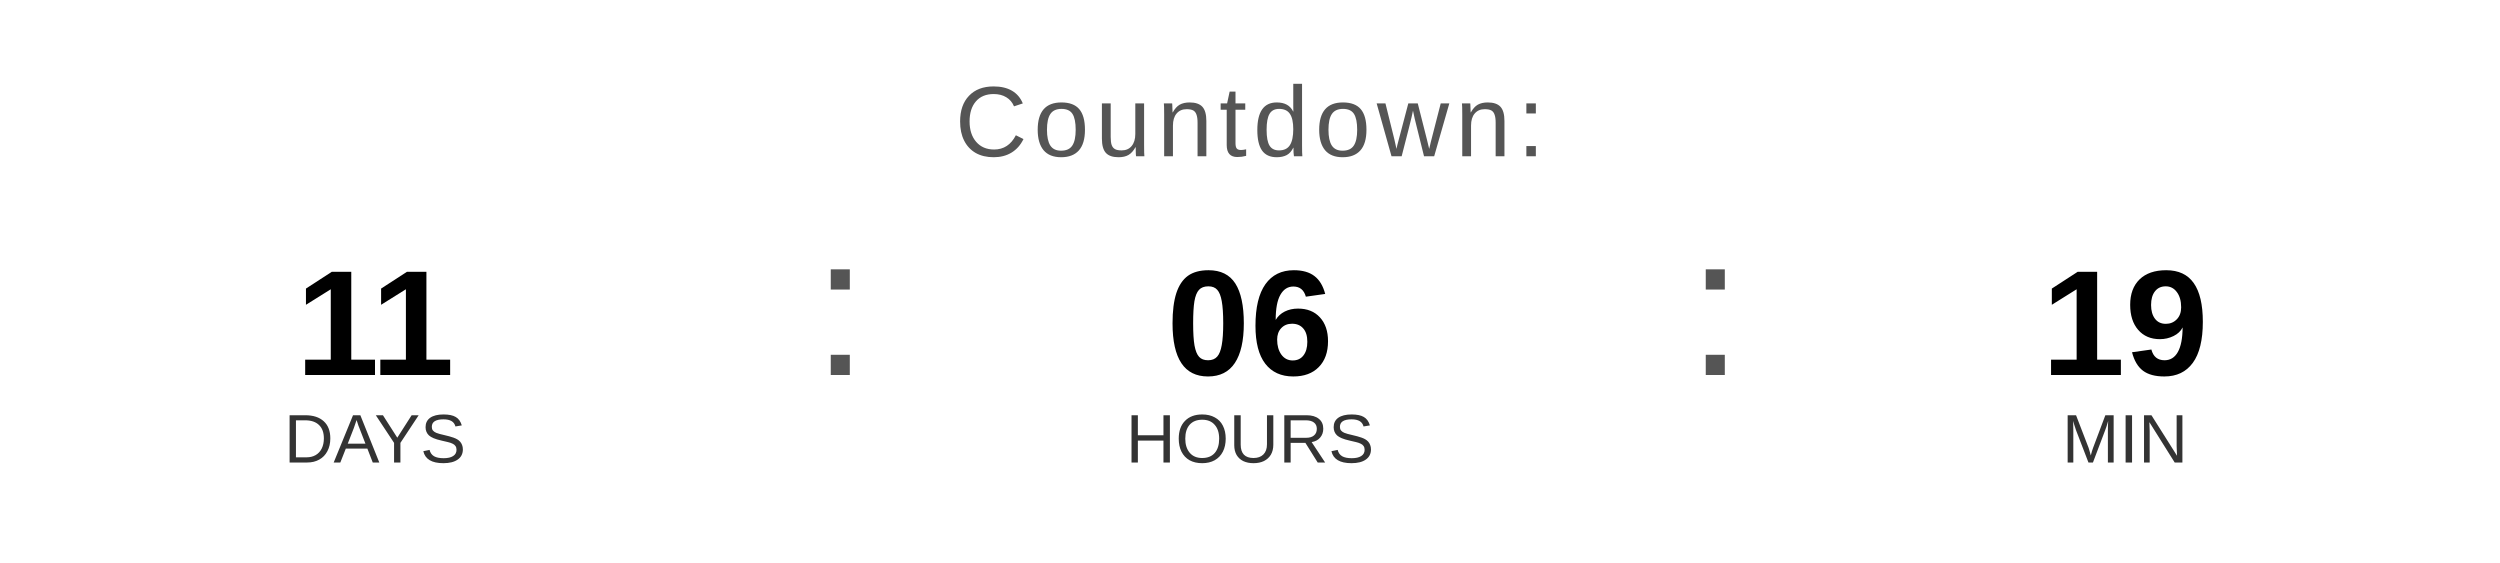
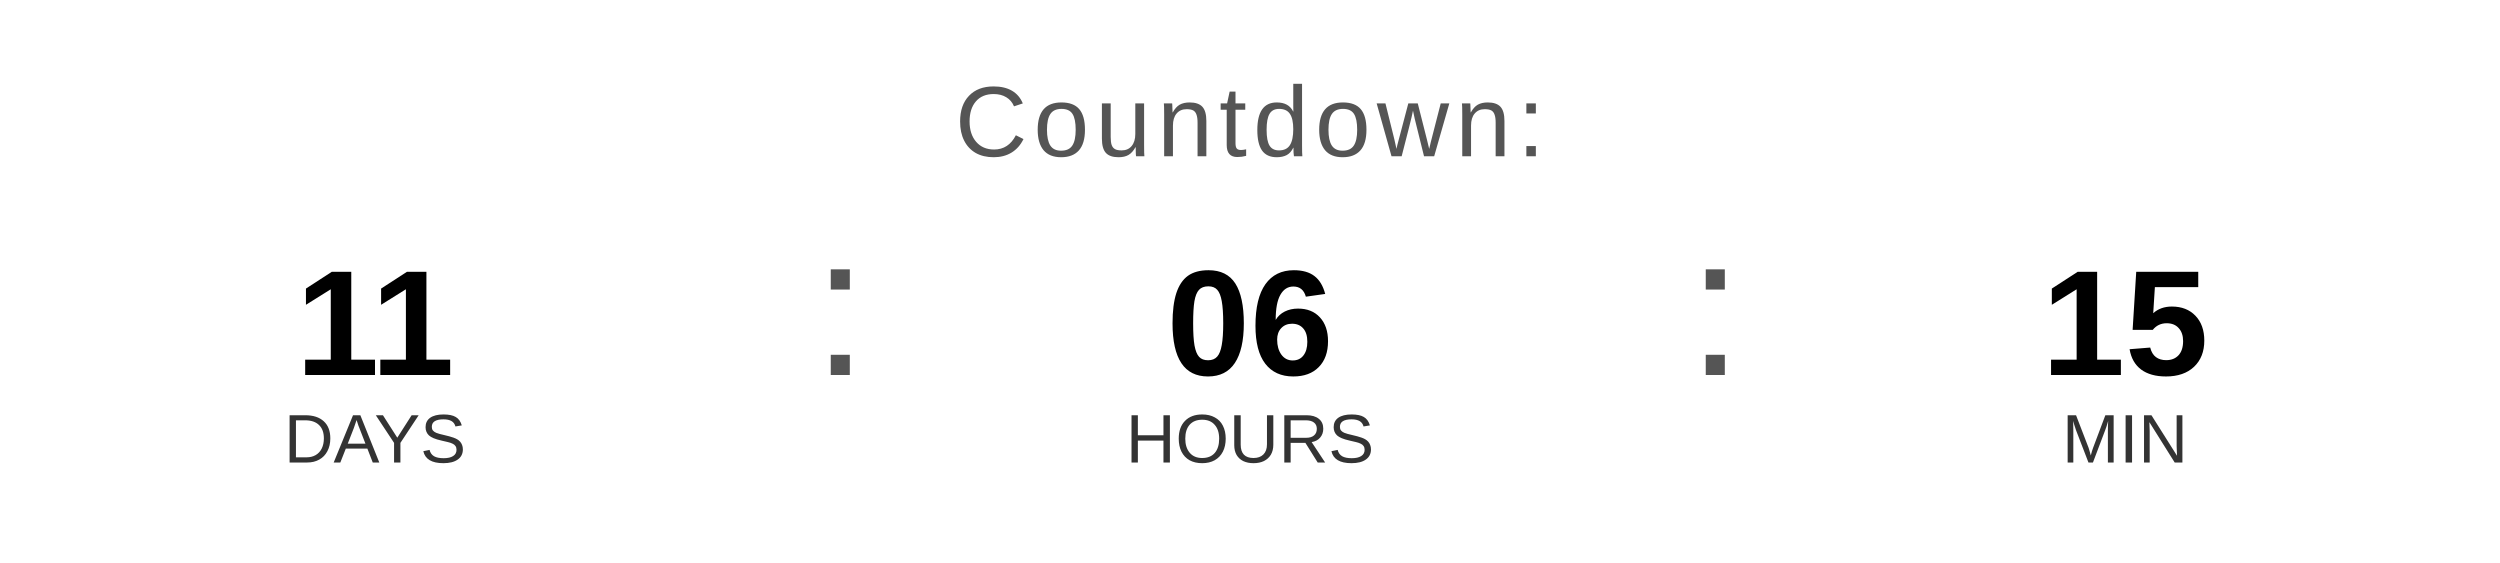
<svg xmlns="http://www.w3.org/2000/svg" width="400" height="90" viewBox="0 0 400 90">
  <text x="200" y="25" font-family="Arial, Helvetica, sans-serif" font-size="16" fill="#555555" text-anchor="middle" letter-spacing="1">
    Countdown:
  </text>
  <text x="60" y="60" font-family="Arial, Helvetica, sans-serif" font-size="24" font-weight="bold" fill="#000000" text-anchor="middle">11</text>
  <text x="60" y="74" font-family="Arial, Helvetica, sans-serif" font-size="11" fill="#333333" text-anchor="middle">DAYS</text>
  <text x="130" y="60" font-family="Arial, sans-serif" font-size="32" fill="#555555">:</text>
  <text x="200" y="60" font-family="Arial, Helvetica, sans-serif" font-size="24" font-weight="bold" fill="#000000" text-anchor="middle">06</text>
  <text x="200" y="74" font-family="Arial, Helvetica, sans-serif" font-size="11" fill="#333333" text-anchor="middle">HOURS</text>
  <text x="270" y="60" font-family="Arial, sans-serif" font-size="32" fill="#555555">:</text>
-   <text x="340" y="60" font-family="Arial, Helvetica, sans-serif" font-size="24" font-weight="bold" fill="#000000" text-anchor="middle">19</text>
+   <text x="340" y="60" font-family="Arial, Helvetica, sans-serif" font-size="24" font-weight="bold" fill="#000000" text-anchor="middle">15</text>
  <text x="340" y="74" font-family="Arial, Helvetica, sans-serif" font-size="11" fill="#333333" text-anchor="middle">MIN</text>
</svg>
